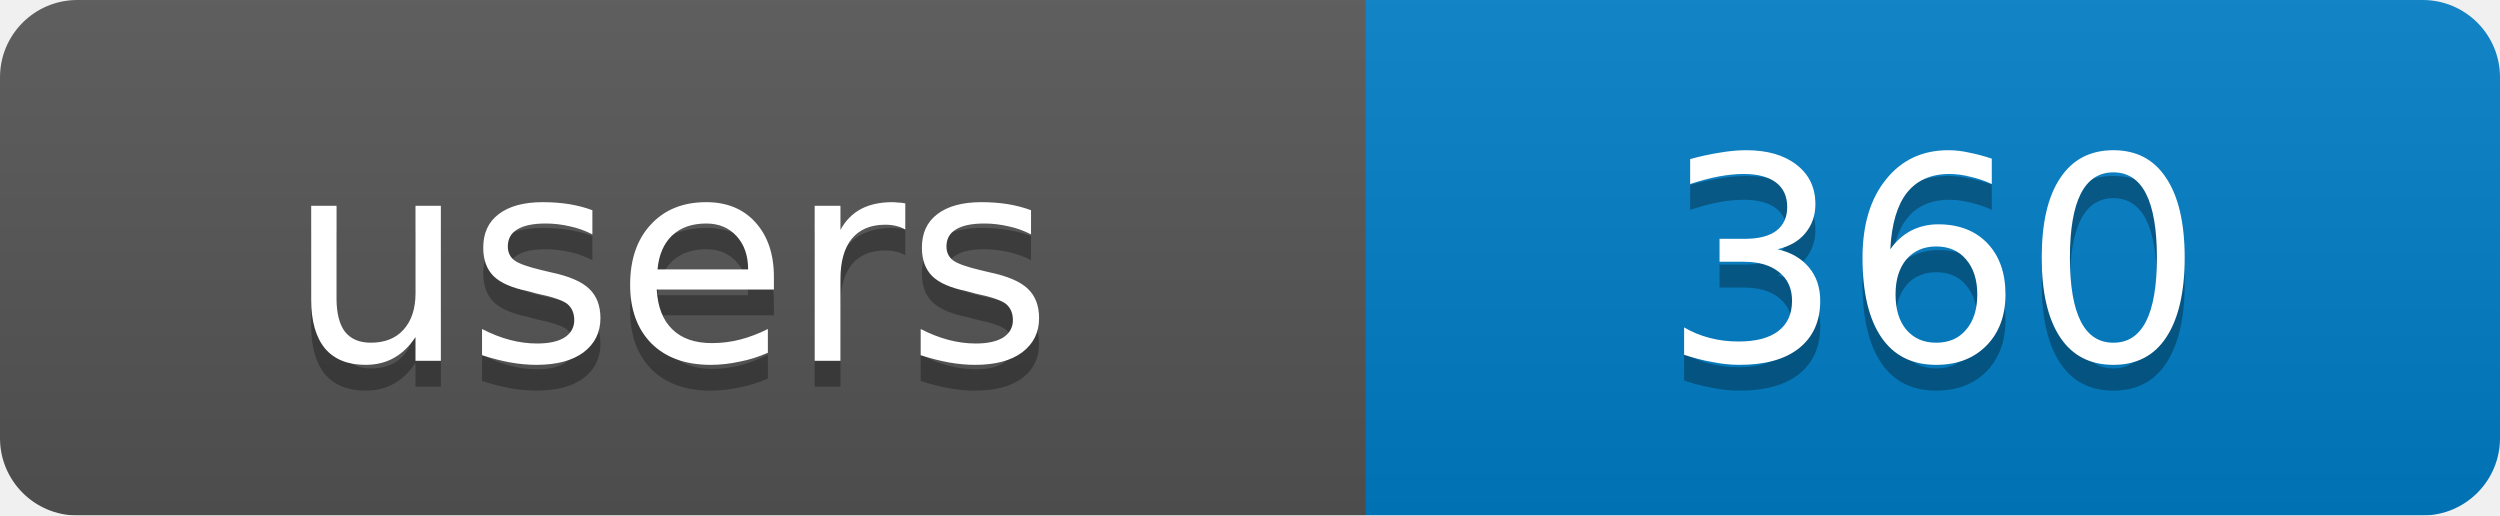
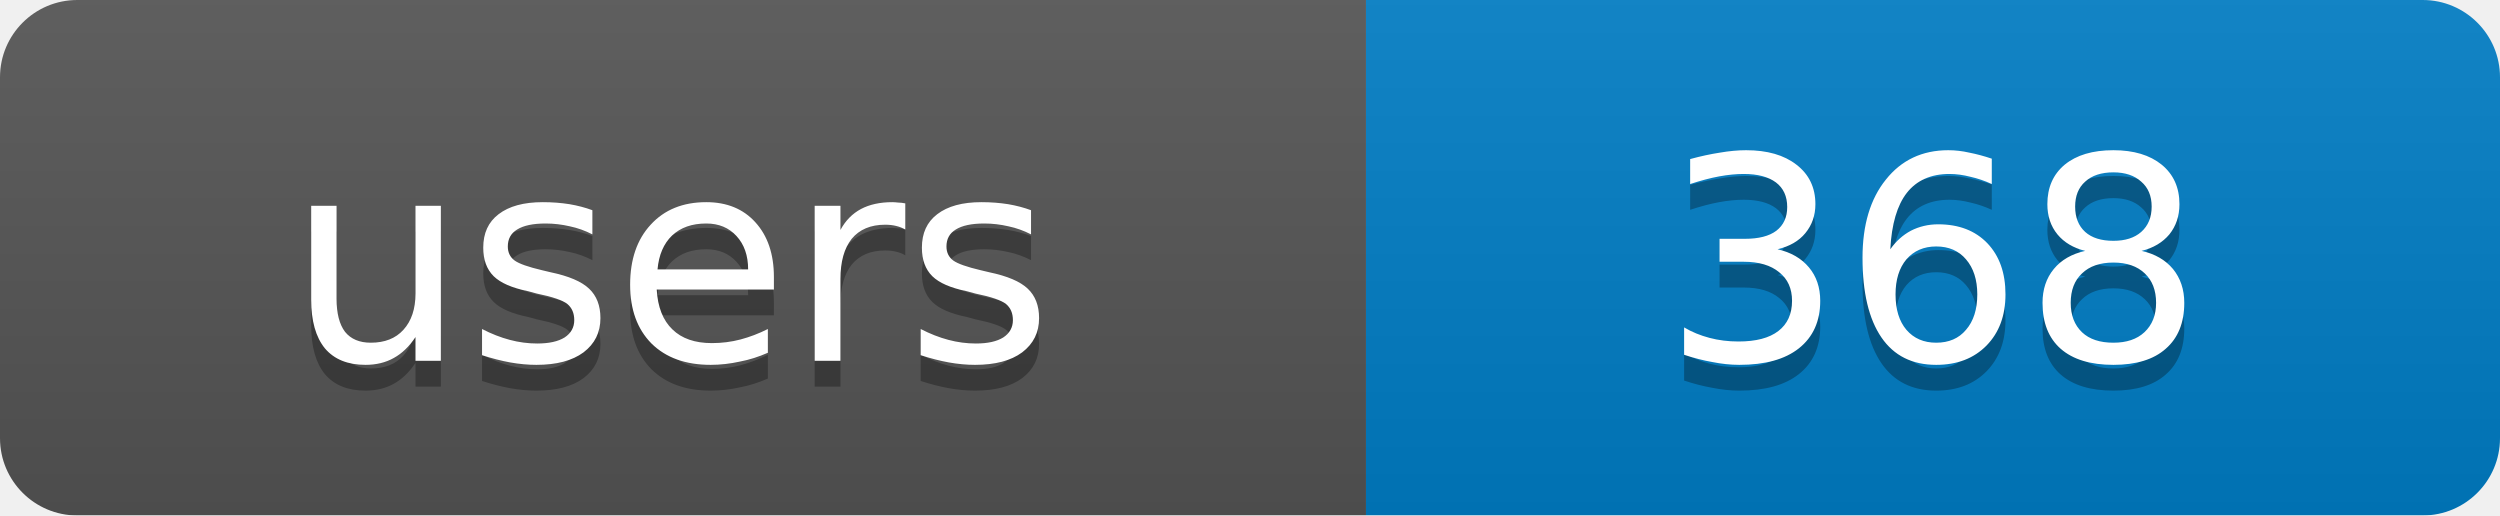
<svg xmlns="http://www.w3.org/2000/svg" width="97" height="20">
  <linearGradient id="b" x2="0" y2="100%">
    <stop offset="0" stop-color="#bbb" stop-opacity=".1" />
    <stop offset="1" stop-opacity=".1" />
  </linearGradient>
  <mask id="a">
    <rect width="97" height="20" rx="3" fill="#fff" />
  </mask>
  <g mask="url(#a)">
    <rect width="53" height="20" fill="#555" />
    <rect x="53" width="44" height="20" fill="#007ec6" />
    <rect width="97" height="20" fill="url(#b)" />
  </g>
  <g fill="#fff" text-anchor="middle" font-family="DejaVu Sans,Verdana,Geneva,sans-serif" font-size="11">
    <text x="26" y="15" fill="#010101" fill-opacity=".3">users</text>
-     <text x="75" y="15" fill="#010101" fill-opacity=".3">360</text>
+     <text x="75" y="15" fill="#010101" fill-opacity=".3">368</text>
    <text x="26" y="14">users</text>
-     <text x="75" y="14">360</text>
+     <text x="75" y="14">368</text>
  </g>
</svg>
